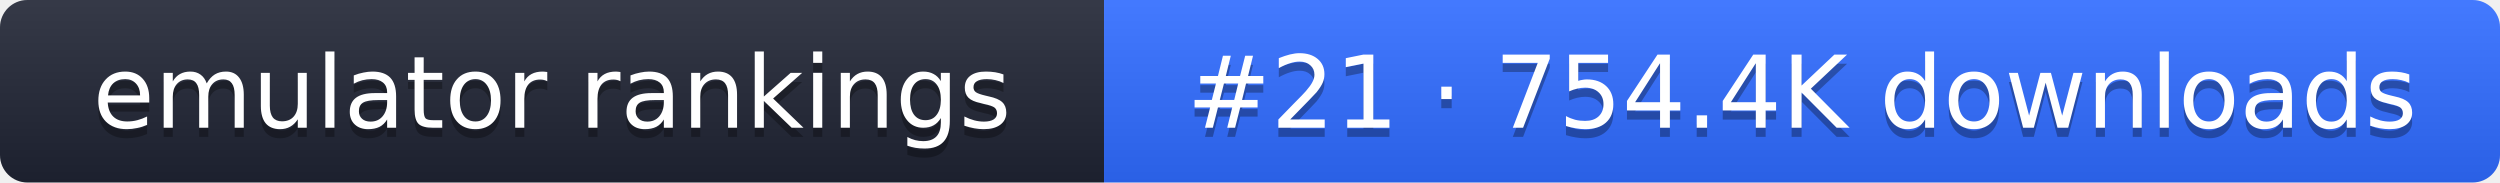
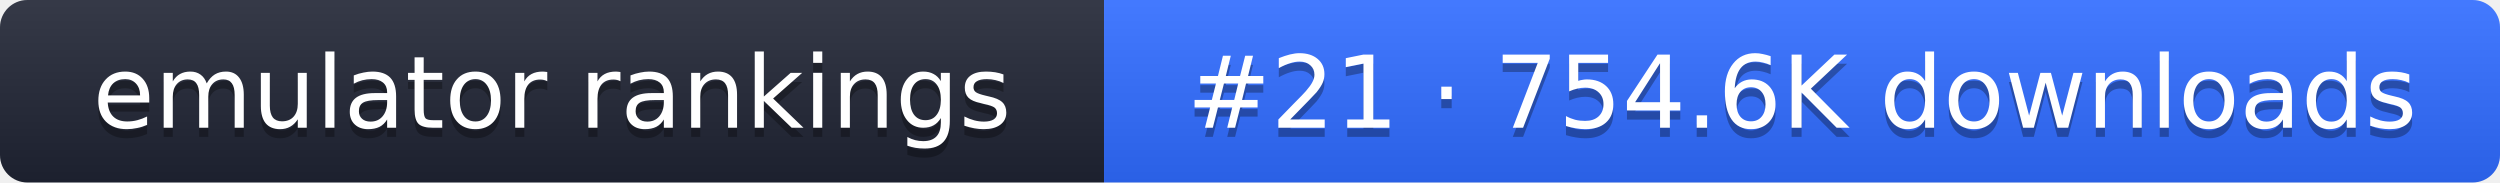
- <svg xmlns="http://www.w3.org/2000/svg" width="274" height="20" role="img" aria-label="emulator rankings: #21 · 754.4K downloads">
+ <svg xmlns="http://www.w3.org/2000/svg" width="274" height="20" role="img" aria-label="emulator rankings: #21 · 754.6K downloads">
  <linearGradient id="g" x2="0" y2="100%">
    <stop offset="0" stop-color="#fff" stop-opacity=".1" />
    <stop offset="1" stop-opacity=".1" />
  </linearGradient>
  <clipPath id="r">
    <rect width="274" height="20" rx="3" fill="#fff" />
  </clipPath>
  <g clip-path="url(#r)">
    <rect width="121" height="20" fill="#1f2433" />
    <rect x="121" width="153" height="20" fill="#2f6bff" />
    <rect width="274" height="20" fill="url(#g)" />
  </g>
  <g fill="#fff" text-anchor="middle" font-family="Verdana,DejaVu Sans,sans-serif" font-size="11">
    <text x="60.5" y="15" fill="#010101" fill-opacity=".3">emulator rankings</text>
    <text x="60.5" y="14">emulator rankings</text>
-     <text x="197.5" y="15" fill="#010101" fill-opacity=".3">#21 · 754.4K downloads</text>
-     <text x="197.5" y="14">#21 · 754.4K downloads</text>
+     <text x="197.5" y="15" fill="#010101" fill-opacity=".3">#21 · 754.6K downloads</text>
+     <text x="197.5" y="14">#21 · 754.6K downloads</text>
  </g>
</svg>
